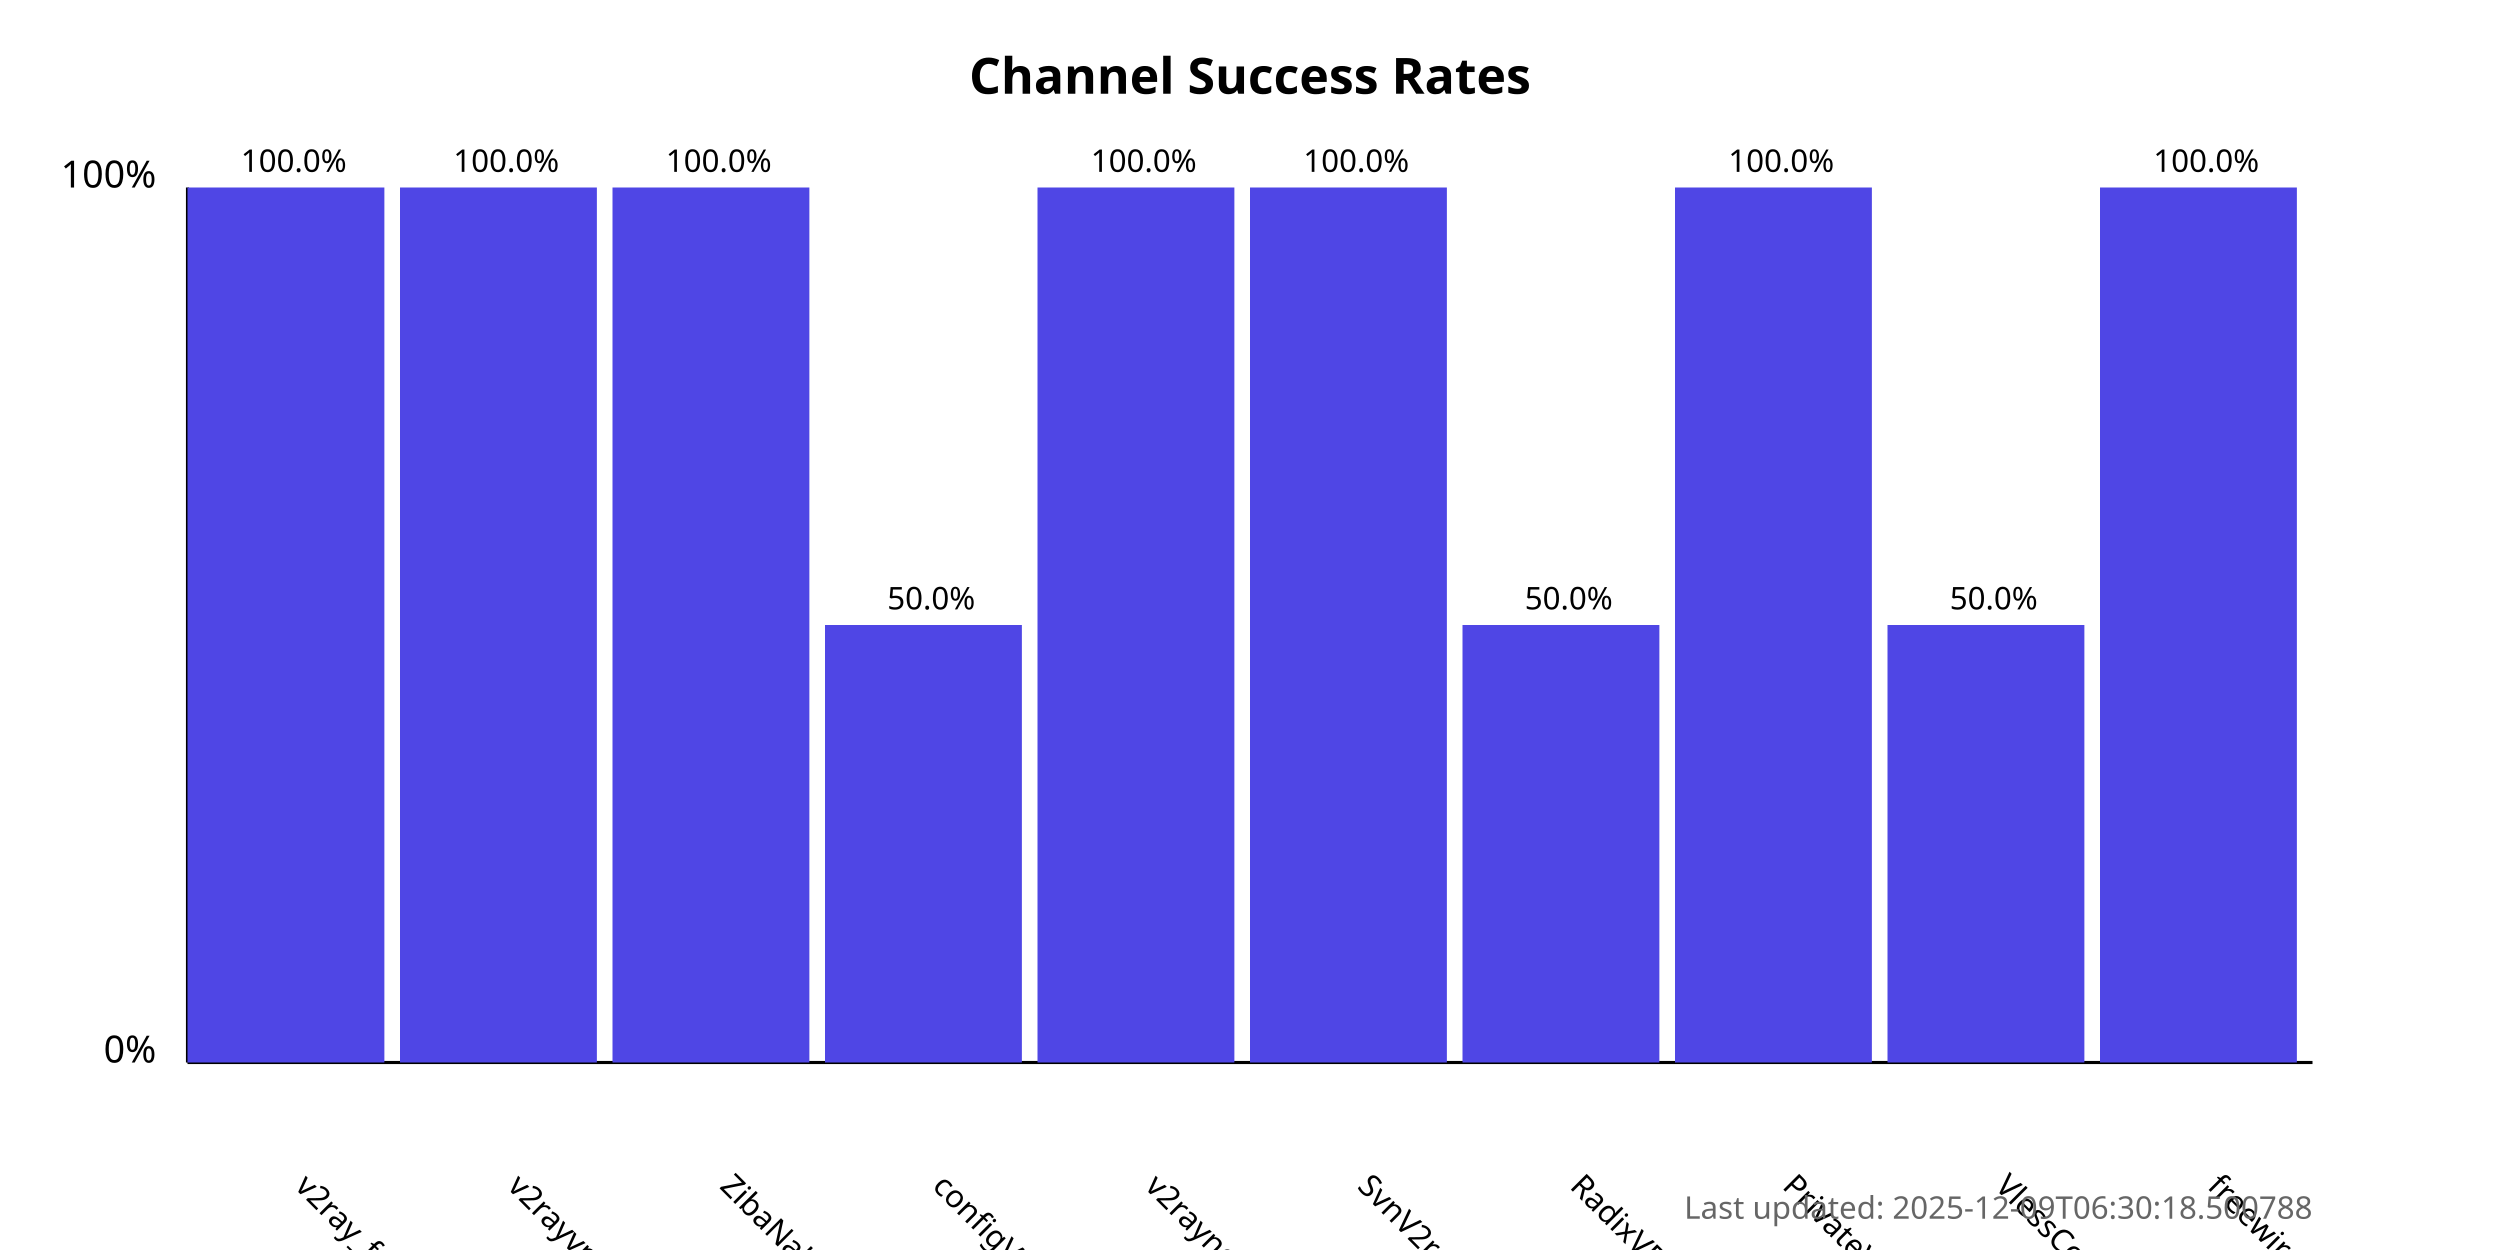
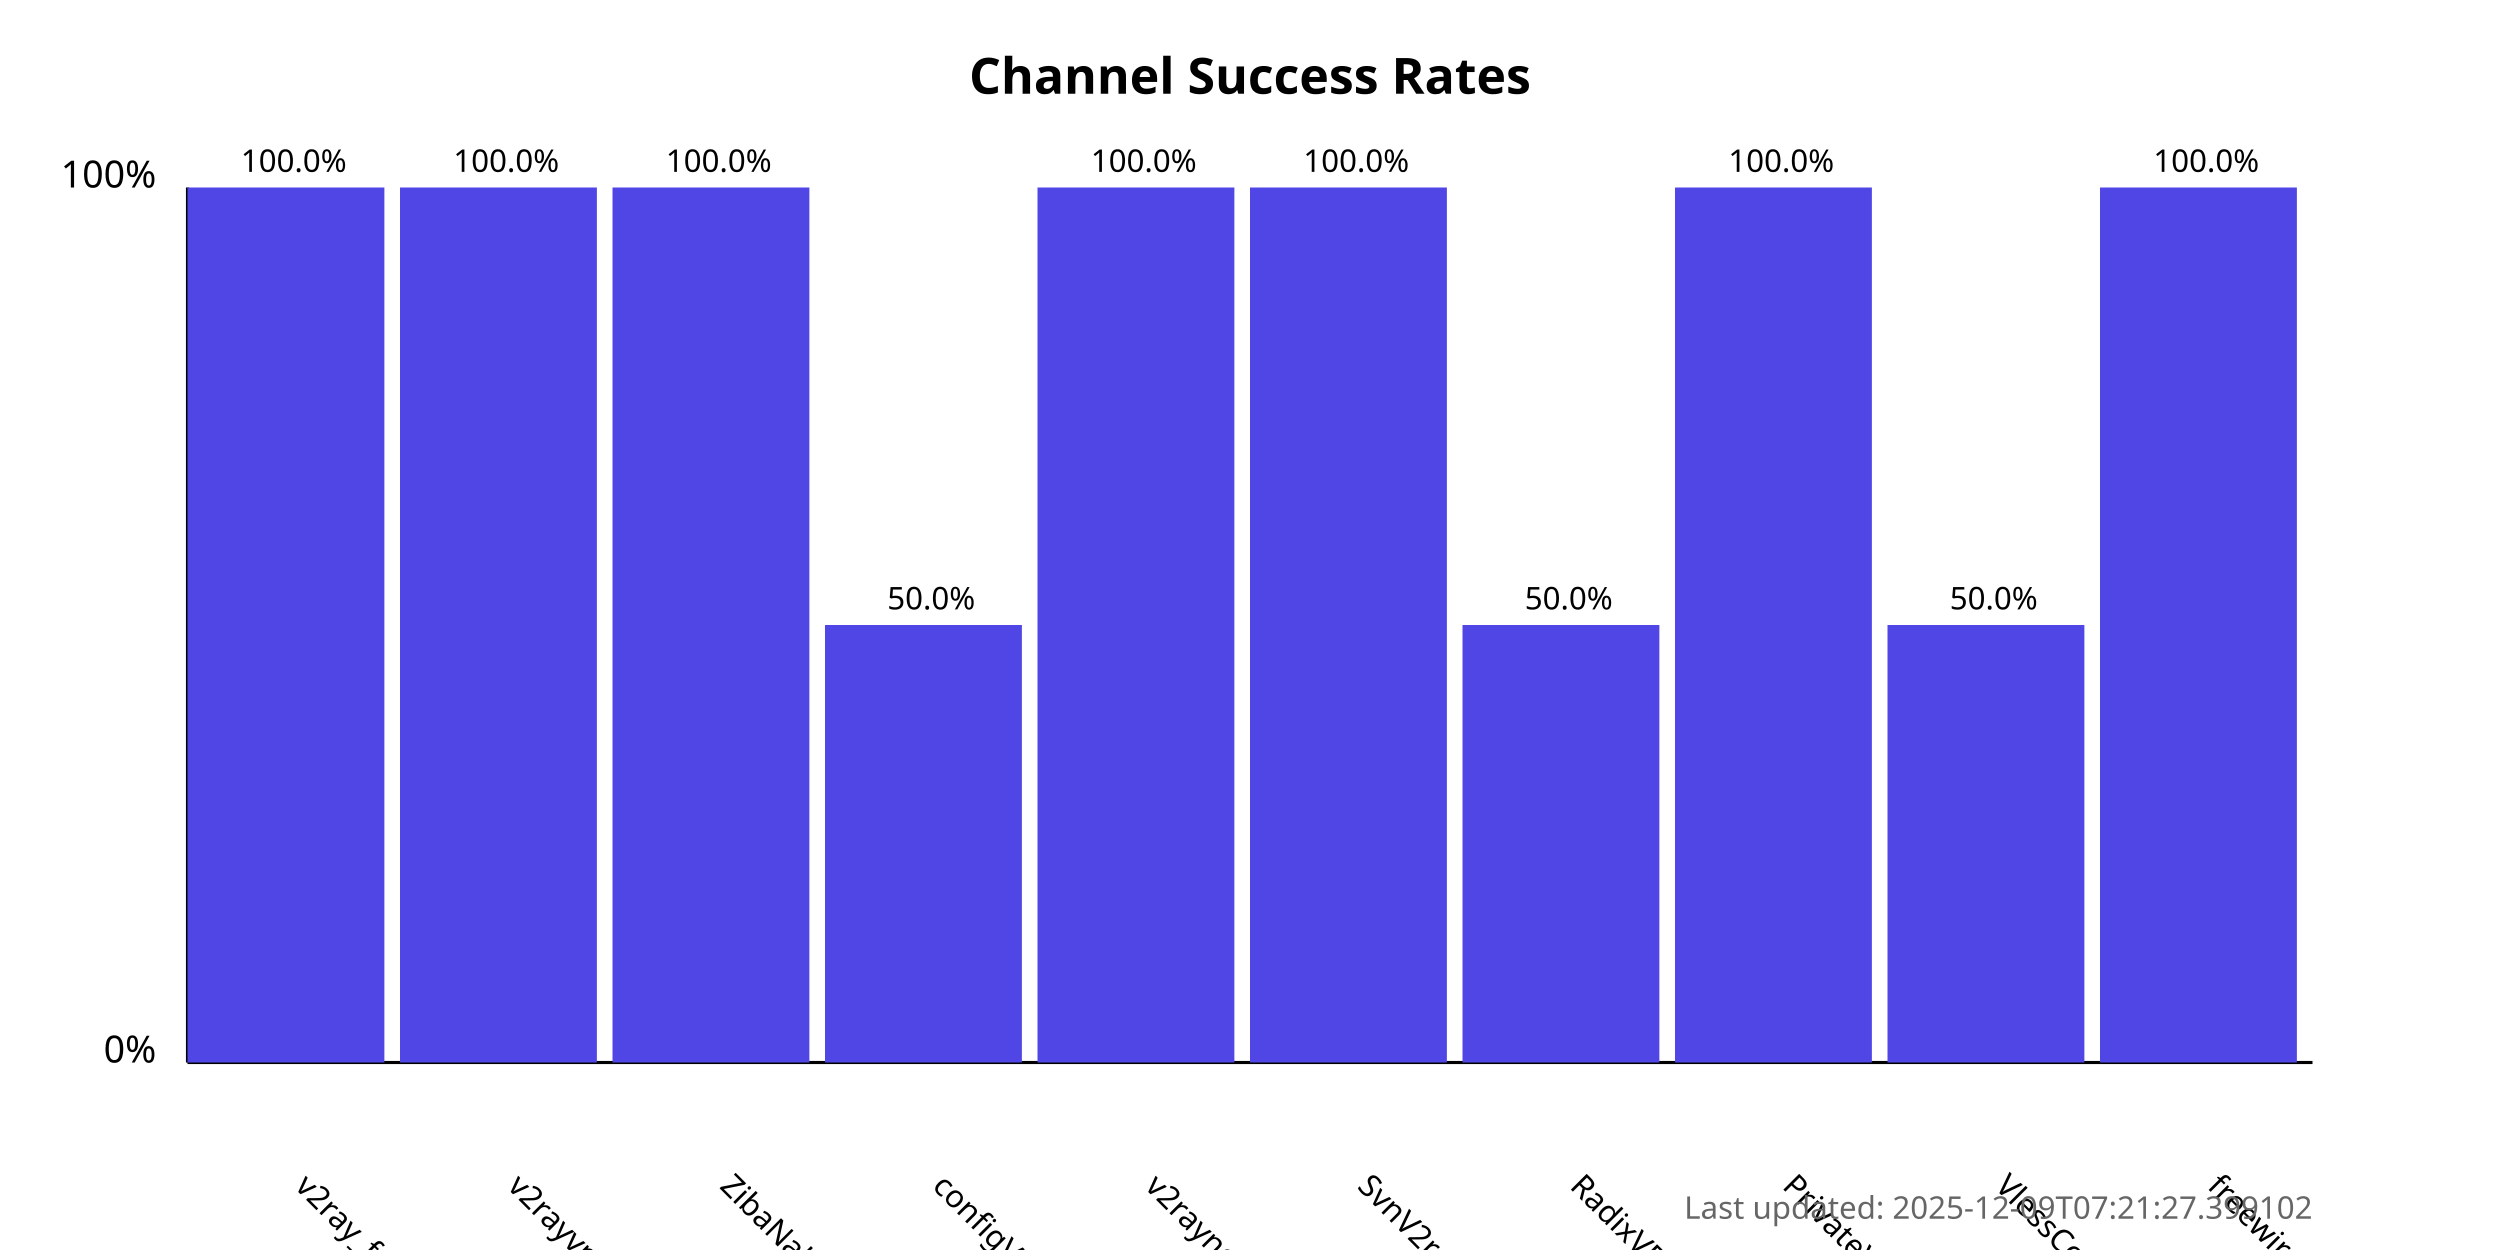
<svg xmlns="http://www.w3.org/2000/svg" width="800" height="400">
  <style>
            .chart-title { font: bold 16px sans-serif; }
            .axis-label { font: 12px sans-serif; }
            .tick-label { font: 10px sans-serif; }
            .bar { fill: #4f46e5; }
            .bar:hover { fill: #6366f1; }
            .timestamp { font: 10px sans-serif; fill: #666; }
        </style>
  <text x="400.0" y="30" text-anchor="middle" class="chart-title">
            Channel Success Rates
        </text>
  <line x1="60" y1="340" x2="60" y2="60" stroke="black" stroke-width="1" />
  <line x1="60" y1="340" x2="740" y2="340" stroke="black" stroke-width="1" />
  <text x="50" y="340" text-anchor="end" class="axis-label">0%</text>
  <text x="50" y="60" text-anchor="end" class="axis-label">100%</text>
  <g>
    <rect x="60" y="60.0" width="63.0" height="280.0" class="bar" />
    <text x="94.0" y="380" transform="rotate(45, 94.0, 380)" text-anchor="start" class="tick-label">
                v2ray_free_conf
            </text>
    <text x="94.0" y="55.0" text-anchor="middle" class="tick-label">
                100.0%
            </text>
  </g>
  <g>
    <rect x="128.0" y="60.0" width="63.0" height="280.0" class="bar" />
    <text x="162.0" y="380" transform="rotate(45, 162.0, 380)" text-anchor="start" class="tick-label">
                v2rayvpno
            </text>
    <text x="162.0" y="55.0" text-anchor="middle" class="tick-label">
                100.0%
            </text>
  </g>
  <g>
    <rect x="196.0" y="60.0" width="63.0" height="280.0" class="bar" />
    <text x="230.0" y="380" transform="rotate(45, 230.0, 380)" text-anchor="start" class="tick-label">
                ZibaNabz
            </text>
    <text x="230.0" y="55.0" text-anchor="middle" class="tick-label">
                100.0%
            </text>
  </g>
  <g>
    <rect x="264.0" y="200.0" width="63.0" height="140.0" class="bar" />
    <text x="298.0" y="380" transform="rotate(45, 298.0, 380)" text-anchor="start" class="tick-label">
                configV2rayForFree
            </text>
    <text x="298.0" y="195.0" text-anchor="middle" class="tick-label">
                50.0%
            </text>
  </g>
  <g>
    <rect x="332.0" y="60.0" width="63.0" height="280.0" class="bar" />
    <text x="366.0" y="380" transform="rotate(45, 366.0, 380)" text-anchor="start" class="tick-label">
                v2rayngvpn
            </text>
    <text x="366.0" y="55.0" text-anchor="middle" class="tick-label">
                100.0%
            </text>
  </g>
  <g>
    <rect x="400.0" y="60.0" width="63.0" height="280.0" class="bar" />
    <text x="434.0" y="380" transform="rotate(45, 434.0, 380)" text-anchor="start" class="tick-label">
                SvnV2ray
            </text>
    <text x="434.0" y="55.0" text-anchor="middle" class="tick-label">
                100.0%
            </text>
  </g>
  <g>
    <rect x="468.0" y="200.0" width="63.0" height="140.0" class="bar" />
    <text x="502.0" y="380" transform="rotate(45, 502.0, 380)" text-anchor="start" class="tick-label">
                RadixVPN
            </text>
    <text x="502.0" y="195.0" text-anchor="middle" class="tick-label">
                50.0%
            </text>
  </g>
  <g>
    <rect x="536.0" y="60.0" width="63.0" height="280.0" class="bar" />
    <text x="570.0" y="380" transform="rotate(45, 570.0, 380)" text-anchor="start" class="tick-label">
                PrivateVPNs
            </text>
    <text x="570.0" y="55.0" text-anchor="middle" class="tick-label">
                100.0%
            </text>
  </g>
  <g>
    <rect x="604.0" y="200.0" width="63.0" height="140.0" class="bar" />
    <text x="638.0" y="380" transform="rotate(45, 638.0, 380)" text-anchor="start" class="tick-label">
                VlessConfig
            </text>
    <text x="638.0" y="195.0" text-anchor="middle" class="tick-label">
                50.0%
            </text>
  </g>
  <g>
    <rect x="672.0" y="60.0" width="63.0" height="280.0" class="bar" />
    <text x="706.0" y="380" transform="rotate(45, 706.0, 380)" text-anchor="start" class="tick-label">
                freewireguard
            </text>
    <text x="706.0" y="55.0" text-anchor="middle" class="tick-label">
                100.0%
            </text>
  </g>
  <text x="740" y="390" text-anchor="end" class="timestamp">
-             Last updated: 2025-12-09T06:30:18.500788
+             Last updated: 2025-12-09T07:21:27.399102
        </text>
</svg>
